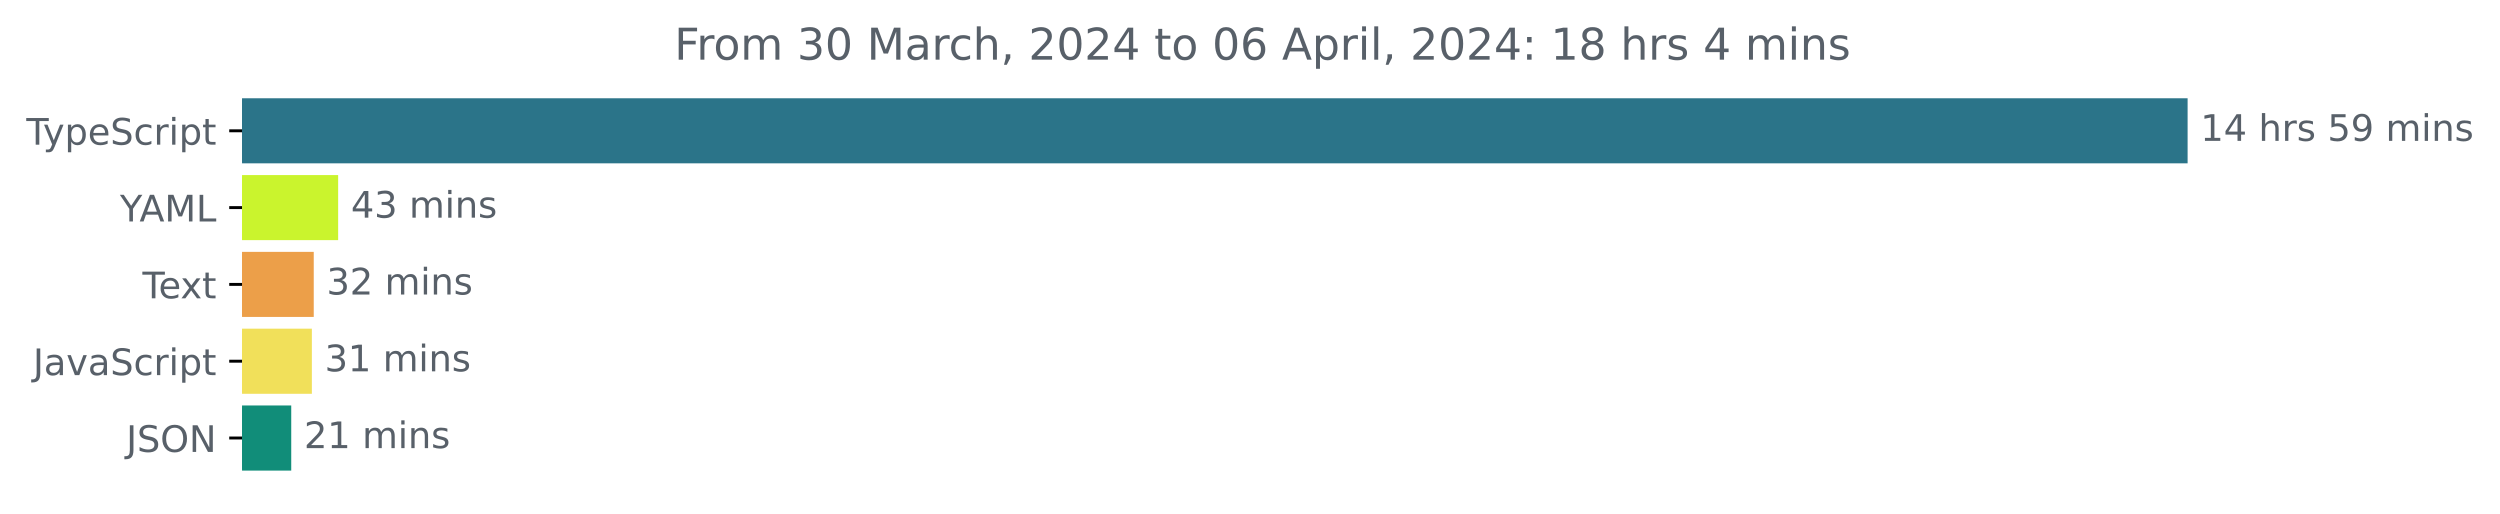
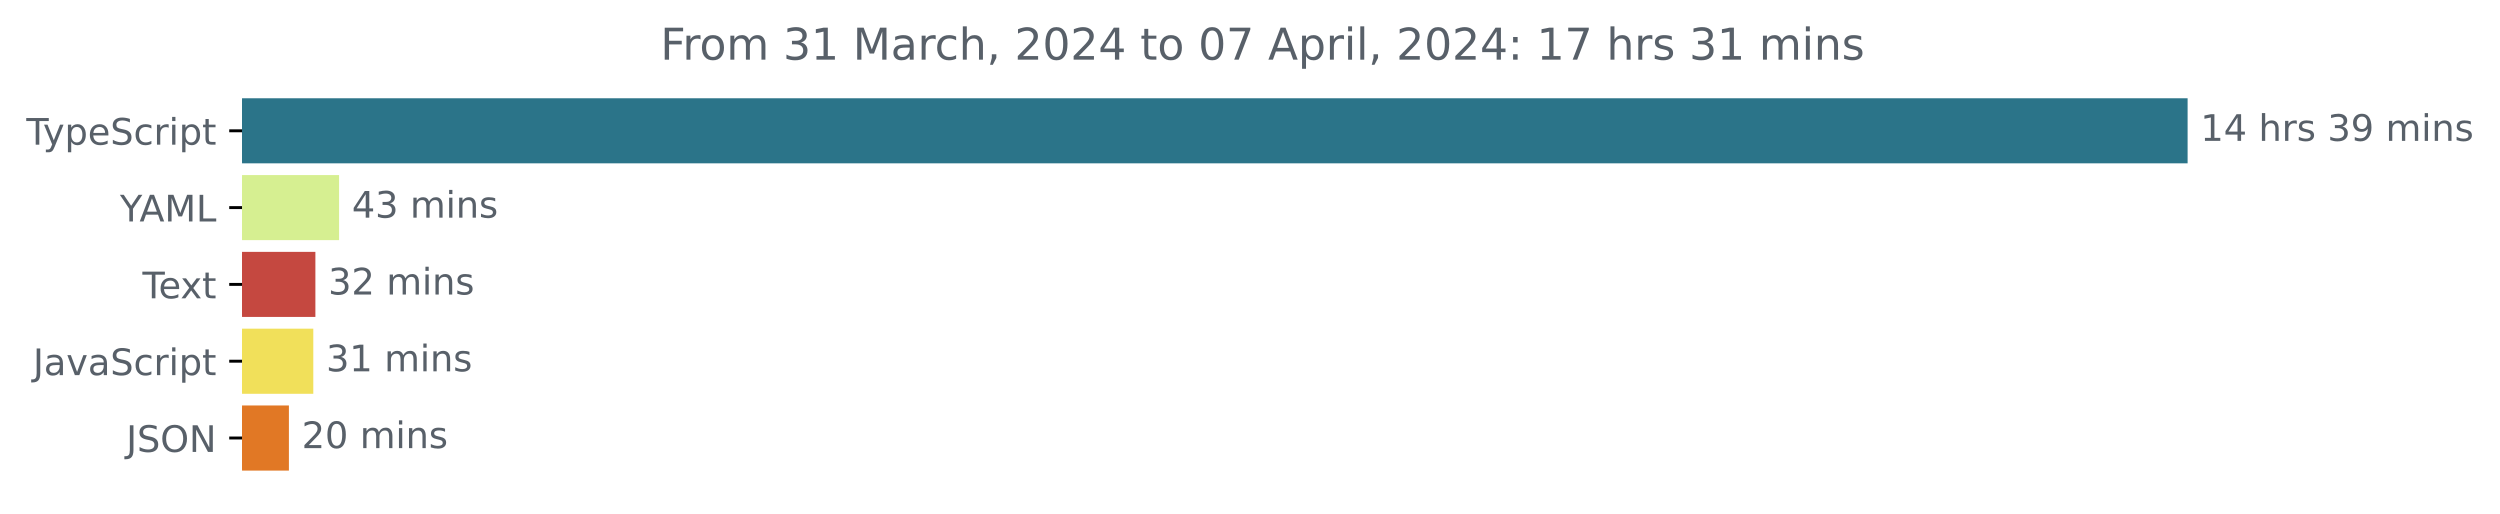
<svg xmlns="http://www.w3.org/2000/svg" xmlns:xlink="http://www.w3.org/1999/xlink" width="683.507pt" height="140.398pt" viewBox="0 0 683.507 140.398" version="1.1">
  <defs>
    <style type="text/css">*{stroke-linejoin: round; stroke-linecap: butt}</style>
  </defs>
  <g id="figure_1">
    <g id="patch_1">
      <path d="M -0 140.398  L 683.507 140.398  L 683.507 0  L -0 0  L -0 140.398  z " style="fill: none" />
    </g>
    <g id="axes_1">
      <g id="patch_2">
-         <path d="M 66.17 27.358  L 597.599 27.358  L 597.599 44.158  L 66.17 44.158  z " clip-path="url(#pcb165169a7)" style="fill: #2b7489; stroke: #2b7489; stroke-linejoin: miter" />
+         <path d="M 66.17 27.358  L 597.599 27.358  L 597.599 44.158  L 66.17 44.158  z " clip-path="url(#p48ca5de541)" style="fill: #2b7489; stroke: #2b7489; stroke-linejoin: miter" />
      </g>
      <g id="patch_3">
-         <path d="M 66.17 48.358  L 91.95 48.358  L 91.95 65.158  L 66.17 65.158  z " clip-path="url(#pcb165169a7)" style="fill: #caf42d; stroke: #caf42d; stroke-linejoin: miter" />
+         <path d="M 66.17 48.358  L 92.205 48.358  L 92.205 65.158  L 66.17 65.158  z " clip-path="url(#p48ca5de541)" style="fill: #d6ef91; stroke: #d6ef91; stroke-linejoin: miter" />
      </g>
      <g id="patch_4">
-         <path d="M 66.17 69.358  L 85.28 69.358  L 85.28 86.158  L 66.17 86.158  z " clip-path="url(#pcb165169a7)" style="fill: #ec9f49; stroke: #ec9f49; stroke-linejoin: miter" />
+         <path d="M 66.17 69.358  L 85.728 69.358  L 85.728 86.158  L 66.17 86.158  z " clip-path="url(#p48ca5de541)" style="fill: #c54840; stroke: #c54840; stroke-linejoin: miter" />
      </g>
      <g id="patch_5">
-         <path d="M 66.17 90.358  L 84.767 90.358  L 84.767 107.158  L 66.17 107.158  z " clip-path="url(#pcb165169a7)" style="fill: #f1e05a; stroke: #f1e05a; stroke-linejoin: miter" />
+         <path d="M 66.17 90.358  L 85.157 90.358  L 85.157 107.158  L 66.17 107.158  z " clip-path="url(#p48ca5de541)" style="fill: #f1e05a; stroke: #f1e05a; stroke-linejoin: miter" />
      </g>
      <g id="patch_6">
-         <path d="M 66.17 111.358  L 79.124 111.358  L 79.124 128.158  L 66.17 128.158  z " clip-path="url(#pcb165169a7)" style="fill: #118d79; stroke: #118d79; stroke-linejoin: miter" />
+         <path d="M 66.17 111.358  L 78.489 111.358  L 78.489 128.158  L 66.17 128.158  z " clip-path="url(#p48ca5de541)" style="fill: #e17825; stroke: #e17825; stroke-linejoin: miter" />
      </g>
      <g id="matplotlib.axis_1" />
      <g id="matplotlib.axis_2">
        <g id="ytick_1">
          <g id="line2d_1">
            <defs>
-               <path id="m7a57e739a0" d="M 0 0  L -3.5 0  " style="stroke: #000000; stroke-width: 0.8" />
+               <path id="m2c736a0e0c" d="M 0 0  L -3.5 0  " style="stroke: #000000; stroke-width: 0.8" />
            </defs>
            <g>
-               <use xlink:href="#m7a57e739a0" x="66.17" y="35.758" style="stroke: #000000; stroke-width: 0.8" />
+               <use xlink:href="#m2c736a0e0c" x="66.17" y="35.758" style="stroke: #000000; stroke-width: 0.8" />
            </g>
          </g>
          <g id="text_1">
            <g style="fill: #586069" transform="translate(7.2 39.55734)scale(0.1 -0.1)">
              <defs>
                <path id="DejaVuSans-54" d="M -19 4666  L 3928 4666  L 3928 4134  L 2272 4134  L 2272 0  L 1638 0  L 1638 4134  L -19 4134  L -19 4666  z " transform="scale(0.015625)" />
                <path id="DejaVuSans-79" d="M 2059 -325  Q 1816 -950 1584 -1140  Q 1353 -1331 966 -1331  L 506 -1331  L 506 -850  L 844 -850  Q 1081 -850 1212 -737  Q 1344 -625 1503 -206  L 1606 56  L 191 3500  L 800 3500  L 1894 763  L 2988 3500  L 3597 3500  L 2059 -325  z " transform="scale(0.015625)" />
                <path id="DejaVuSans-70" d="M 1159 525  L 1159 -1331  L 581 -1331  L 581 3500  L 1159 3500  L 1159 2969  Q 1341 3281 1617 3432  Q 1894 3584 2278 3584  Q 2916 3584 3314 3078  Q 3713 2572 3713 1747  Q 3713 922 3314 415  Q 2916 -91 2278 -91  Q 1894 -91 1617 61  Q 1341 213 1159 525  z M 3116 1747  Q 3116 2381 2855 2742  Q 2594 3103 2138 3103  Q 1681 3103 1420 2742  Q 1159 2381 1159 1747  Q 1159 1113 1420 752  Q 1681 391 2138 391  Q 2594 391 2855 752  Q 3116 1113 3116 1747  z " transform="scale(0.015625)" />
                <path id="DejaVuSans-65" d="M 3597 1894  L 3597 1613  L 953 1613  Q 991 1019 1311 708  Q 1631 397 2203 397  Q 2534 397 2845 478  Q 3156 559 3463 722  L 3463 178  Q 3153 47 2828 -22  Q 2503 -91 2169 -91  Q 1331 -91 842 396  Q 353 884 353 1716  Q 353 2575 817 3079  Q 1281 3584 2069 3584  Q 2775 3584 3186 3129  Q 3597 2675 3597 1894  z M 3022 2063  Q 3016 2534 2758 2815  Q 2500 3097 2075 3097  Q 1594 3097 1305 2825  Q 1016 2553 972 2059  L 3022 2063  z " transform="scale(0.015625)" />
                <path id="DejaVuSans-53" d="M 3425 4513  L 3425 3897  Q 3066 4069 2747 4153  Q 2428 4238 2131 4238  Q 1616 4238 1336 4038  Q 1056 3838 1056 3469  Q 1056 3159 1242 3001  Q 1428 2844 1947 2747  L 2328 2669  Q 3034 2534 3370 2195  Q 3706 1856 3706 1288  Q 3706 609 3251 259  Q 2797 -91 1919 -91  Q 1588 -91 1214 -16  Q 841 59 441 206  L 441 856  Q 825 641 1194 531  Q 1563 422 1919 422  Q 2459 422 2753 634  Q 3047 847 3047 1241  Q 3047 1584 2836 1778  Q 2625 1972 2144 2069  L 1759 2144  Q 1053 2284 737 2584  Q 422 2884 422 3419  Q 422 4038 858 4394  Q 1294 4750 2059 4750  Q 2388 4750 2728 4690  Q 3069 4631 3425 4513  z " transform="scale(0.015625)" />
                <path id="DejaVuSans-63" d="M 3122 3366  L 3122 2828  Q 2878 2963 2633 3030  Q 2388 3097 2138 3097  Q 1578 3097 1268 2742  Q 959 2388 959 1747  Q 959 1106 1268 751  Q 1578 397 2138 397  Q 2388 397 2633 464  Q 2878 531 3122 666  L 3122 134  Q 2881 22 2623 -34  Q 2366 -91 2075 -91  Q 1284 -91 818 406  Q 353 903 353 1747  Q 353 2603 823 3093  Q 1294 3584 2113 3584  Q 2378 3584 2631 3529  Q 2884 3475 3122 3366  z " transform="scale(0.015625)" />
                <path id="DejaVuSans-72" d="M 2631 2963  Q 2534 3019 2420 3045  Q 2306 3072 2169 3072  Q 1681 3072 1420 2755  Q 1159 2438 1159 1844  L 1159 0  L 581 0  L 581 3500  L 1159 3500  L 1159 2956  Q 1341 3275 1631 3429  Q 1922 3584 2338 3584  Q 2397 3584 2469 3576  Q 2541 3569 2628 3553  L 2631 2963  z " transform="scale(0.015625)" />
                <path id="DejaVuSans-69" d="M 603 3500  L 1178 3500  L 1178 0  L 603 0  L 603 3500  z M 603 4863  L 1178 4863  L 1178 4134  L 603 4134  L 603 4863  z " transform="scale(0.015625)" />
                <path id="DejaVuSans-74" d="M 1172 4494  L 1172 3500  L 2356 3500  L 2356 3053  L 1172 3053  L 1172 1153  Q 1172 725 1289 603  Q 1406 481 1766 481  L 2356 481  L 2356 0  L 1766 0  Q 1100 0 847 248  Q 594 497 594 1153  L 594 3053  L 172 3053  L 172 3500  L 594 3500  L 594 4494  L 1172 4494  z " transform="scale(0.015625)" />
              </defs>
              <use xlink:href="#DejaVuSans-54" />
              <use xlink:href="#DejaVuSans-79" x="45.459" />
              <use xlink:href="#DejaVuSans-70" x="104.639" />
              <use xlink:href="#DejaVuSans-65" x="168.115" />
              <use xlink:href="#DejaVuSans-53" x="229.639" />
              <use xlink:href="#DejaVuSans-63" x="293.115" />
              <use xlink:href="#DejaVuSans-72" x="348.096" />
              <use xlink:href="#DejaVuSans-69" x="389.209" />
              <use xlink:href="#DejaVuSans-70" x="416.992" />
              <use xlink:href="#DejaVuSans-74" x="480.469" />
            </g>
          </g>
        </g>
        <g id="ytick_2">
          <g id="line2d_2">
            <g>
-               <use xlink:href="#m7a57e739a0" x="66.17" y="56.758" style="stroke: #000000; stroke-width: 0.8" />
+               <use xlink:href="#m2c736a0e0c" x="66.17" y="56.758" style="stroke: #000000; stroke-width: 0.8" />
            </g>
          </g>
          <g id="text_2">
            <g style="fill: #586069" transform="translate(32.79688 60.55734)scale(0.1 -0.1)">
              <defs>
                <path id="DejaVuSans-59" d="M -13 4666  L 666 4666  L 1959 2747  L 3244 4666  L 3922 4666  L 2272 2222  L 2272 0  L 1638 0  L 1638 2222  L -13 4666  z " transform="scale(0.015625)" />
                <path id="DejaVuSans-41" d="M 2188 4044  L 1331 1722  L 3047 1722  L 2188 4044  z M 1831 4666  L 2547 4666  L 4325 0  L 3669 0  L 3244 1197  L 1141 1197  L 716 0  L 50 0  L 1831 4666  z " transform="scale(0.015625)" />
                <path id="DejaVuSans-4d" d="M 628 4666  L 1569 4666  L 2759 1491  L 3956 4666  L 4897 4666  L 4897 0  L 4281 0  L 4281 4097  L 3078 897  L 2444 897  L 1241 4097  L 1241 0  L 628 0  L 628 4666  z " transform="scale(0.015625)" />
                <path id="DejaVuSans-4c" d="M 628 4666  L 1259 4666  L 1259 531  L 3531 531  L 3531 0  L 628 0  L 628 4666  z " transform="scale(0.015625)" />
              </defs>
              <use xlink:href="#DejaVuSans-59" />
              <use xlink:href="#DejaVuSans-41" x="53.334" />
              <use xlink:href="#DejaVuSans-4d" x="121.742" />
              <use xlink:href="#DejaVuSans-4c" x="208.021" />
            </g>
          </g>
        </g>
        <g id="ytick_3">
          <g id="line2d_3">
            <g>
-               <use xlink:href="#m7a57e739a0" x="66.17" y="77.758" style="stroke: #000000; stroke-width: 0.8" />
+               <use xlink:href="#m2c736a0e0c" x="66.17" y="77.758" style="stroke: #000000; stroke-width: 0.8" />
            </g>
          </g>
          <g id="text_3">
            <g style="fill: #586069" transform="translate(38.94531 81.55734)scale(0.1 -0.1)">
              <defs>
                <path id="DejaVuSans-78" d="M 3513 3500  L 2247 1797  L 3578 0  L 2900 0  L 1881 1375  L 863 0  L 184 0  L 1544 1831  L 300 3500  L 978 3500  L 1906 2253  L 2834 3500  L 3513 3500  z " transform="scale(0.015625)" />
              </defs>
              <use xlink:href="#DejaVuSans-54" />
              <use xlink:href="#DejaVuSans-65" x="44.084" />
              <use xlink:href="#DejaVuSans-78" x="103.857" />
              <use xlink:href="#DejaVuSans-74" x="163.037" />
            </g>
          </g>
        </g>
        <g id="ytick_4">
          <g id="line2d_4">
            <g>
-               <use xlink:href="#m7a57e739a0" x="66.17" y="98.758" style="stroke: #000000; stroke-width: 0.8" />
+               <use xlink:href="#m2c736a0e0c" x="66.17" y="98.758" style="stroke: #000000; stroke-width: 0.8" />
            </g>
          </g>
          <g id="text_4">
            <g style="fill: #586069" transform="translate(9.040625 102.5573)scale(0.1 -0.1)">
              <defs>
                <path id="DejaVuSans-4a" d="M 628 4666  L 1259 4666  L 1259 325  Q 1259 -519 939 -900  Q 619 -1281 -91 -1281  L -331 -1281  L -331 -750  L -134 -750  Q 284 -750 456 -515  Q 628 -281 628 325  L 628 4666  z " transform="scale(0.015625)" />
                <path id="DejaVuSans-61" d="M 2194 1759  Q 1497 1759 1228 1600  Q 959 1441 959 1056  Q 959 750 1161 570  Q 1363 391 1709 391  Q 2188 391 2477 730  Q 2766 1069 2766 1631  L 2766 1759  L 2194 1759  z M 3341 1997  L 3341 0  L 2766 0  L 2766 531  Q 2569 213 2275 61  Q 1981 -91 1556 -91  Q 1019 -91 701 211  Q 384 513 384 1019  Q 384 1609 779 1909  Q 1175 2209 1959 2209  L 2766 2209  L 2766 2266  Q 2766 2663 2505 2880  Q 2244 3097 1772 3097  Q 1472 3097 1187 3025  Q 903 2953 641 2809  L 641 3341  Q 956 3463 1253 3523  Q 1550 3584 1831 3584  Q 2591 3584 2966 3190  Q 3341 2797 3341 1997  z " transform="scale(0.015625)" />
                <path id="DejaVuSans-76" d="M 191 3500  L 800 3500  L 1894 563  L 2988 3500  L 3597 3500  L 2284 0  L 1503 0  L 191 3500  z " transform="scale(0.015625)" />
              </defs>
              <use xlink:href="#DejaVuSans-4a" />
              <use xlink:href="#DejaVuSans-61" x="29.492" />
              <use xlink:href="#DejaVuSans-76" x="90.771" />
              <use xlink:href="#DejaVuSans-61" x="149.951" />
              <use xlink:href="#DejaVuSans-53" x="211.23" />
              <use xlink:href="#DejaVuSans-63" x="274.707" />
              <use xlink:href="#DejaVuSans-72" x="329.688" />
              <use xlink:href="#DejaVuSans-69" x="370.801" />
              <use xlink:href="#DejaVuSans-70" x="398.584" />
              <use xlink:href="#DejaVuSans-74" x="462.061" />
            </g>
          </g>
        </g>
        <g id="ytick_5">
          <g id="line2d_5">
            <g>
-               <use xlink:href="#m7a57e739a0" x="66.17" y="119.758" style="stroke: #000000; stroke-width: 0.8" />
+               <use xlink:href="#m2c736a0e0c" x="66.17" y="119.758" style="stroke: #000000; stroke-width: 0.8" />
            </g>
          </g>
          <g id="text_5">
            <g style="fill: #586069" transform="translate(34.51875 123.5573)scale(0.1 -0.1)">
              <defs>
                <path id="DejaVuSans-4f" d="M 2522 4238  Q 1834 4238 1429 3725  Q 1025 3213 1025 2328  Q 1025 1447 1429 934  Q 1834 422 2522 422  Q 3209 422 3611 934  Q 4013 1447 4013 2328  Q 4013 3213 3611 3725  Q 3209 4238 2522 4238  z M 2522 4750  Q 3503 4750 4090 4092  Q 4678 3434 4678 2328  Q 4678 1225 4090 567  Q 3503 -91 2522 -91  Q 1538 -91 948 565  Q 359 1222 359 2328  Q 359 3434 948 4092  Q 1538 4750 2522 4750  z " transform="scale(0.015625)" />
                <path id="DejaVuSans-4e" d="M 628 4666  L 1478 4666  L 3547 763  L 3547 4666  L 4159 4666  L 4159 0  L 3309 0  L 1241 3903  L 1241 0  L 628 0  L 628 4666  z " transform="scale(0.015625)" />
              </defs>
              <use xlink:href="#DejaVuSans-4a" />
              <use xlink:href="#DejaVuSans-53" x="29.492" />
              <use xlink:href="#DejaVuSans-4f" x="92.969" />
              <use xlink:href="#DejaVuSans-4e" x="171.68" />
            </g>
          </g>
        </g>
      </g>
      <g id="text_6">
        <g style="fill: #586069" transform="translate(601.5989 38.5175)scale(0.1 -0.1)">
          <defs>
            <path id="DejaVuSans-31" d="M 794 531  L 1825 531  L 1825 4091  L 703 3866  L 703 4441  L 1819 4666  L 2450 4666  L 2450 531  L 3481 531  L 3481 0  L 794 0  L 794 531  z " transform="scale(0.015625)" />
            <path id="DejaVuSans-34" d="M 2419 4116  L 825 1625  L 2419 1625  L 2419 4116  z M 2253 4666  L 3047 4666  L 3047 1625  L 3713 1625  L 3713 1100  L 3047 1100  L 3047 0  L 2419 0  L 2419 1100  L 313 1100  L 313 1709  L 2253 4666  z " transform="scale(0.015625)" />
            <path id="DejaVuSans-20" transform="scale(0.015625)" />
            <path id="DejaVuSans-68" d="M 3513 2113  L 3513 0  L 2938 0  L 2938 2094  Q 2938 2591 2744 2837  Q 2550 3084 2163 3084  Q 1697 3084 1428 2787  Q 1159 2491 1159 1978  L 1159 0  L 581 0  L 581 4863  L 1159 4863  L 1159 2956  Q 1366 3272 1645 3428  Q 1925 3584 2291 3584  Q 2894 3584 3203 3211  Q 3513 2838 3513 2113  z " transform="scale(0.015625)" />
            <path id="DejaVuSans-73" d="M 2834 3397  L 2834 2853  Q 2591 2978 2328 3040  Q 2066 3103 1784 3103  Q 1356 3103 1142 2972  Q 928 2841 928 2578  Q 928 2378 1081 2264  Q 1234 2150 1697 2047  L 1894 2003  Q 2506 1872 2764 1633  Q 3022 1394 3022 966  Q 3022 478 2636 193  Q 2250 -91 1575 -91  Q 1294 -91 989 -36  Q 684 19 347 128  L 347 722  Q 666 556 975 473  Q 1284 391 1588 391  Q 1994 391 2212 530  Q 2431 669 2431 922  Q 2431 1156 2273 1281  Q 2116 1406 1581 1522  L 1381 1569  Q 847 1681 609 1914  Q 372 2147 372 2553  Q 372 3047 722 3315  Q 1072 3584 1716 3584  Q 2034 3584 2315 3537  Q 2597 3491 2834 3397  z " transform="scale(0.015625)" />
-             <path id="DejaVuSans-35" d="M 691 4666  L 3169 4666  L 3169 4134  L 1269 4134  L 1269 2991  Q 1406 3038 1543 3061  Q 1681 3084 1819 3084  Q 2600 3084 3056 2656  Q 3513 2228 3513 1497  Q 3513 744 3044 326  Q 2575 -91 1722 -91  Q 1428 -91 1123 -41  Q 819 9 494 109  L 494 744  Q 775 591 1075 516  Q 1375 441 1709 441  Q 2250 441 2565 725  Q 2881 1009 2881 1497  Q 2881 1984 2565 2268  Q 2250 2553 1709 2553  Q 1456 2553 1204 2497  Q 953 2441 691 2322  L 691 4666  z " transform="scale(0.015625)" />
+             <path id="DejaVuSans-33" d="M 2597 2516  Q 3050 2419 3304 2112  Q 3559 1806 3559 1356  Q 3559 666 3084 287  Q 2609 -91 1734 -91  Q 1441 -91 1130 -33  Q 819 25 488 141  L 488 750  Q 750 597 1062 519  Q 1375 441 1716 441  Q 2309 441 2620 675  Q 2931 909 2931 1356  Q 2931 1769 2642 2001  Q 2353 2234 1838 2234  L 1294 2234  L 1294 2753  L 1863 2753  Q 2328 2753 2575 2939  Q 2822 3125 2822 3475  Q 2822 3834 2567 4026  Q 2313 4219 1838 4219  Q 1578 4219 1281 4162  Q 984 4106 628 3988  L 628 4550  Q 988 4650 1302 4700  Q 1616 4750 1894 4750  Q 2613 4750 3031 4423  Q 3450 4097 3450 3541  Q 3450 3153 3228 2886  Q 3006 2619 2597 2516  z " transform="scale(0.015625)" />
            <path id="DejaVuSans-39" d="M 703 97  L 703 672  Q 941 559 1184 500  Q 1428 441 1663 441  Q 2288 441 2617 861  Q 2947 1281 2994 2138  Q 2813 1869 2534 1725  Q 2256 1581 1919 1581  Q 1219 1581 811 2004  Q 403 2428 403 3163  Q 403 3881 828 4315  Q 1253 4750 1959 4750  Q 2769 4750 3195 4129  Q 3622 3509 3622 2328  Q 3622 1225 3098 567  Q 2575 -91 1691 -91  Q 1453 -91 1209 -44  Q 966 3 703 97  z M 1959 2075  Q 2384 2075 2632 2365  Q 2881 2656 2881 3163  Q 2881 3666 2632 3958  Q 2384 4250 1959 4250  Q 1534 4250 1286 3958  Q 1038 3666 1038 3163  Q 1038 2656 1286 2365  Q 1534 2075 1959 2075  z " transform="scale(0.015625)" />
            <path id="DejaVuSans-6d" d="M 3328 2828  Q 3544 3216 3844 3400  Q 4144 3584 4550 3584  Q 5097 3584 5394 3201  Q 5691 2819 5691 2113  L 5691 0  L 5113 0  L 5113 2094  Q 5113 2597 4934 2840  Q 4756 3084 4391 3084  Q 3944 3084 3684 2787  Q 3425 2491 3425 1978  L 3425 0  L 2847 0  L 2847 2094  Q 2847 2600 2669 2842  Q 2491 3084 2119 3084  Q 1678 3084 1418 2786  Q 1159 2488 1159 1978  L 1159 0  L 581 0  L 581 3500  L 1159 3500  L 1159 2956  Q 1356 3278 1631 3431  Q 1906 3584 2284 3584  Q 2666 3584 2933 3390  Q 3200 3197 3328 2828  z " transform="scale(0.015625)" />
            <path id="DejaVuSans-6e" d="M 3513 2113  L 3513 0  L 2938 0  L 2938 2094  Q 2938 2591 2744 2837  Q 2550 3084 2163 3084  Q 1697 3084 1428 2787  Q 1159 2491 1159 1978  L 1159 0  L 581 0  L 581 3500  L 1159 3500  L 1159 2956  Q 1366 3272 1645 3428  Q 1925 3584 2291 3584  Q 2894 3584 3203 3211  Q 3513 2838 3513 2113  z " transform="scale(0.015625)" />
          </defs>
          <use xlink:href="#DejaVuSans-31" />
          <use xlink:href="#DejaVuSans-34" x="63.623" />
          <use xlink:href="#DejaVuSans-20" x="127.246" />
          <use xlink:href="#DejaVuSans-68" x="159.033" />
          <use xlink:href="#DejaVuSans-72" x="222.412" />
          <use xlink:href="#DejaVuSans-73" x="263.525" />
          <use xlink:href="#DejaVuSans-20" x="315.625" />
-           <use xlink:href="#DejaVuSans-35" x="347.412" />
+           <use xlink:href="#DejaVuSans-33" x="347.412" />
          <use xlink:href="#DejaVuSans-39" x="411.035" />
          <use xlink:href="#DejaVuSans-20" x="474.658" />
          <use xlink:href="#DejaVuSans-6d" x="506.445" />
          <use xlink:href="#DejaVuSans-69" x="603.857" />
          <use xlink:href="#DejaVuSans-6e" x="631.641" />
          <use xlink:href="#DejaVuSans-73" x="695.02" />
        </g>
      </g>
      <g id="text_7">
-         <g style="fill: #586069" transform="translate(95.94976 59.5175)scale(0.1 -0.1)">
-           <defs>
-             <path id="DejaVuSans-33" d="M 2597 2516  Q 3050 2419 3304 2112  Q 3559 1806 3559 1356  Q 3559 666 3084 287  Q 2609 -91 1734 -91  Q 1441 -91 1130 -33  Q 819 25 488 141  L 488 750  Q 750 597 1062 519  Q 1375 441 1716 441  Q 2309 441 2620 675  Q 2931 909 2931 1356  Q 2931 1769 2642 2001  Q 2353 2234 1838 2234  L 1294 2234  L 1294 2753  L 1863 2753  Q 2328 2753 2575 2939  Q 2822 3125 2822 3475  Q 2822 3834 2567 4026  Q 2313 4219 1838 4219  Q 1578 4219 1281 4162  Q 984 4106 628 3988  L 628 4550  Q 988 4650 1302 4700  Q 1616 4750 1894 4750  Q 2613 4750 3031 4423  Q 3450 4097 3450 3541  Q 3450 3153 3228 2886  Q 3006 2619 2597 2516  z " transform="scale(0.015625)" />
-           </defs>
+         <g style="fill: #586069" transform="translate(96.20517 59.5175)scale(0.1 -0.1)">
          <use xlink:href="#DejaVuSans-34" />
          <use xlink:href="#DejaVuSans-33" x="63.623" />
          <use xlink:href="#DejaVuSans-20" x="127.246" />
          <use xlink:href="#DejaVuSans-6d" x="159.033" />
          <use xlink:href="#DejaVuSans-69" x="256.445" />
          <use xlink:href="#DejaVuSans-6e" x="284.229" />
          <use xlink:href="#DejaVuSans-73" x="347.607" />
        </g>
      </g>
      <g id="text_8">
-         <g style="fill: #586069" transform="translate(89.28045 80.5175)scale(0.1 -0.1)">
+         <g style="fill: #586069" transform="translate(89.72821 80.5175)scale(0.1 -0.1)">
          <defs>
            <path id="DejaVuSans-32" d="M 1228 531  L 3431 531  L 3431 0  L 469 0  L 469 531  Q 828 903 1448 1529  Q 2069 2156 2228 2338  Q 2531 2678 2651 2914  Q 2772 3150 2772 3378  Q 2772 3750 2511 3984  Q 2250 4219 1831 4219  Q 1534 4219 1204 4116  Q 875 4013 500 3803  L 500 4441  Q 881 4594 1212 4672  Q 1544 4750 1819 4750  Q 2544 4750 2975 4387  Q 3406 4025 3406 3419  Q 3406 3131 3298 2873  Q 3191 2616 2906 2266  Q 2828 2175 2409 1742  Q 1991 1309 1228 531  z " transform="scale(0.015625)" />
          </defs>
          <use xlink:href="#DejaVuSans-33" />
          <use xlink:href="#DejaVuSans-32" x="63.623" />
          <use xlink:href="#DejaVuSans-20" x="127.246" />
          <use xlink:href="#DejaVuSans-6d" x="159.033" />
          <use xlink:href="#DejaVuSans-69" x="256.445" />
          <use xlink:href="#DejaVuSans-6e" x="284.229" />
          <use xlink:href="#DejaVuSans-73" x="347.607" />
        </g>
      </g>
      <g id="text_9">
-         <g style="fill: #586069" transform="translate(88.76743 101.5175)scale(0.1 -0.1)">
+         <g style="fill: #586069" transform="translate(89.15671 101.5175)scale(0.1 -0.1)">
          <use xlink:href="#DejaVuSans-33" />
          <use xlink:href="#DejaVuSans-31" x="63.623" />
          <use xlink:href="#DejaVuSans-20" x="127.246" />
          <use xlink:href="#DejaVuSans-6d" x="159.033" />
          <use xlink:href="#DejaVuSans-69" x="256.445" />
          <use xlink:href="#DejaVuSans-6e" x="284.229" />
          <use xlink:href="#DejaVuSans-73" x="347.607" />
        </g>
      </g>
      <g id="text_10">
-         <g style="fill: #586069" transform="translate(83.12416 122.5175)scale(0.1 -0.1)">
+         <g style="fill: #586069" transform="translate(82.48924 122.5175)scale(0.1 -0.1)">
+           <defs>
+             <path id="DejaVuSans-30" d="M 2034 4250  Q 1547 4250 1301 3770  Q 1056 3291 1056 2328  Q 1056 1369 1301 889  Q 1547 409 2034 409  Q 2525 409 2770 889  Q 3016 1369 3016 2328  Q 3016 3291 2770 3770  Q 2525 4250 2034 4250  z M 2034 4750  Q 2819 4750 3233 4129  Q 3647 3509 3647 2328  Q 3647 1150 3233 529  Q 2819 -91 2034 -91  Q 1250 -91 836 529  Q 422 1150 422 2328  Q 422 3509 836 4129  Q 1250 4750 2034 4750  z " transform="scale(0.015625)" />
+           </defs>
          <use xlink:href="#DejaVuSans-32" />
-           <use xlink:href="#DejaVuSans-31" x="63.623" />
+           <use xlink:href="#DejaVuSans-30" x="63.623" />
          <use xlink:href="#DejaVuSans-20" x="127.246" />
          <use xlink:href="#DejaVuSans-6d" x="159.033" />
          <use xlink:href="#DejaVuSans-69" x="256.445" />
          <use xlink:href="#DejaVuSans-6e" x="284.229" />
          <use xlink:href="#DejaVuSans-73" x="347.607" />
        </g>
      </g>
      <g id="text_11">
-         <g style="fill: #586069" transform="translate(184.3759 16.31812)scale(0.12 -0.12)">
+         <g style="fill: #586069" transform="translate(180.5584 16.31812)scale(0.12 -0.12)">
          <defs>
            <path id="DejaVuSans-46" d="M 628 4666  L 3309 4666  L 3309 4134  L 1259 4134  L 1259 2759  L 3109 2759  L 3109 2228  L 1259 2228  L 1259 0  L 628 0  L 628 4666  z " transform="scale(0.015625)" />
            <path id="DejaVuSans-6f" d="M 1959 3097  Q 1497 3097 1228 2736  Q 959 2375 959 1747  Q 959 1119 1226 758  Q 1494 397 1959 397  Q 2419 397 2687 759  Q 2956 1122 2956 1747  Q 2956 2369 2687 2733  Q 2419 3097 1959 3097  z M 1959 3584  Q 2709 3584 3137 3096  Q 3566 2609 3566 1747  Q 3566 888 3137 398  Q 2709 -91 1959 -91  Q 1206 -91 779 398  Q 353 888 353 1747  Q 353 2609 779 3096  Q 1206 3584 1959 3584  z " transform="scale(0.015625)" />
-             <path id="DejaVuSans-30" d="M 2034 4250  Q 1547 4250 1301 3770  Q 1056 3291 1056 2328  Q 1056 1369 1301 889  Q 1547 409 2034 409  Q 2525 409 2770 889  Q 3016 1369 3016 2328  Q 3016 3291 2770 3770  Q 2525 4250 2034 4250  z M 2034 4750  Q 2819 4750 3233 4129  Q 3647 3509 3647 2328  Q 3647 1150 3233 529  Q 2819 -91 2034 -91  Q 1250 -91 836 529  Q 422 1150 422 2328  Q 422 3509 836 4129  Q 1250 4750 2034 4750  z " transform="scale(0.015625)" />
            <path id="DejaVuSans-2c" d="M 750 794  L 1409 794  L 1409 256  L 897 -744  L 494 -744  L 750 256  L 750 794  z " transform="scale(0.015625)" />
-             <path id="DejaVuSans-36" d="M 2113 2584  Q 1688 2584 1439 2293  Q 1191 2003 1191 1497  Q 1191 994 1439 701  Q 1688 409 2113 409  Q 2538 409 2786 701  Q 3034 994 3034 1497  Q 3034 2003 2786 2293  Q 2538 2584 2113 2584  z M 3366 4563  L 3366 3988  Q 3128 4100 2886 4159  Q 2644 4219 2406 4219  Q 1781 4219 1451 3797  Q 1122 3375 1075 2522  Q 1259 2794 1537 2939  Q 1816 3084 2150 3084  Q 2853 3084 3261 2657  Q 3669 2231 3669 1497  Q 3669 778 3244 343  Q 2819 -91 2113 -91  Q 1303 -91 875 529  Q 447 1150 447 2328  Q 447 3434 972 4092  Q 1497 4750 2381 4750  Q 2619 4750 2861 4703  Q 3103 4656 3366 4563  z " transform="scale(0.015625)" />
+             <path id="DejaVuSans-37" d="M 525 4666  L 3525 4666  L 3525 4397  L 1831 0  L 1172 0  L 2766 4134  L 525 4134  L 525 4666  z " transform="scale(0.015625)" />
            <path id="DejaVuSans-6c" d="M 603 4863  L 1178 4863  L 1178 0  L 603 0  L 603 4863  z " transform="scale(0.015625)" />
            <path id="DejaVuSans-3a" d="M 750 794  L 1409 794  L 1409 0  L 750 0  L 750 794  z M 750 3309  L 1409 3309  L 1409 2516  L 750 2516  L 750 3309  z " transform="scale(0.015625)" />
-             <path id="DejaVuSans-38" d="M 2034 2216  Q 1584 2216 1326 1975  Q 1069 1734 1069 1313  Q 1069 891 1326 650  Q 1584 409 2034 409  Q 2484 409 2743 651  Q 3003 894 3003 1313  Q 3003 1734 2745 1975  Q 2488 2216 2034 2216  z M 1403 2484  Q 997 2584 770 2862  Q 544 3141 544 3541  Q 544 4100 942 4425  Q 1341 4750 2034 4750  Q 2731 4750 3128 4425  Q 3525 4100 3525 3541  Q 3525 3141 3298 2862  Q 3072 2584 2669 2484  Q 3125 2378 3379 2068  Q 3634 1759 3634 1313  Q 3634 634 3220 271  Q 2806 -91 2034 -91  Q 1263 -91 848 271  Q 434 634 434 1313  Q 434 1759 690 2068  Q 947 2378 1403 2484  z M 1172 3481  Q 1172 3119 1398 2916  Q 1625 2713 2034 2713  Q 2441 2713 2670 2916  Q 2900 3119 2900 3481  Q 2900 3844 2670 4047  Q 2441 4250 2034 4250  Q 1625 4250 1398 4047  Q 1172 3844 1172 3481  z " transform="scale(0.015625)" />
          </defs>
          <use xlink:href="#DejaVuSans-46" />
          <use xlink:href="#DejaVuSans-72" x="50.27" />
          <use xlink:href="#DejaVuSans-6f" x="89.133" />
          <use xlink:href="#DejaVuSans-6d" x="150.314" />
          <use xlink:href="#DejaVuSans-20" x="247.727" />
          <use xlink:href="#DejaVuSans-33" x="279.514" />
-           <use xlink:href="#DejaVuSans-30" x="343.137" />
+           <use xlink:href="#DejaVuSans-31" x="343.137" />
          <use xlink:href="#DejaVuSans-20" x="406.76" />
          <use xlink:href="#DejaVuSans-4d" x="438.547" />
          <use xlink:href="#DejaVuSans-61" x="524.826" />
          <use xlink:href="#DejaVuSans-72" x="586.105" />
          <use xlink:href="#DejaVuSans-63" x="624.969" />
          <use xlink:href="#DejaVuSans-68" x="679.949" />
          <use xlink:href="#DejaVuSans-2c" x="743.328" />
          <use xlink:href="#DejaVuSans-20" x="775.115" />
          <use xlink:href="#DejaVuSans-32" x="806.902" />
          <use xlink:href="#DejaVuSans-30" x="870.525" />
          <use xlink:href="#DejaVuSans-32" x="934.148" />
          <use xlink:href="#DejaVuSans-34" x="997.771" />
          <use xlink:href="#DejaVuSans-20" x="1061.395" />
          <use xlink:href="#DejaVuSans-74" x="1093.182" />
          <use xlink:href="#DejaVuSans-6f" x="1132.391" />
          <use xlink:href="#DejaVuSans-20" x="1193.572" />
          <use xlink:href="#DejaVuSans-30" x="1225.359" />
-           <use xlink:href="#DejaVuSans-36" x="1288.982" />
+           <use xlink:href="#DejaVuSans-37" x="1288.982" />
          <use xlink:href="#DejaVuSans-20" x="1352.605" />
          <use xlink:href="#DejaVuSans-41" x="1384.393" />
          <use xlink:href="#DejaVuSans-70" x="1452.801" />
          <use xlink:href="#DejaVuSans-72" x="1516.277" />
          <use xlink:href="#DejaVuSans-69" x="1557.391" />
          <use xlink:href="#DejaVuSans-6c" x="1585.174" />
          <use xlink:href="#DejaVuSans-2c" x="1612.957" />
          <use xlink:href="#DejaVuSans-20" x="1644.744" />
          <use xlink:href="#DejaVuSans-32" x="1676.531" />
          <use xlink:href="#DejaVuSans-30" x="1740.154" />
          <use xlink:href="#DejaVuSans-32" x="1803.777" />
          <use xlink:href="#DejaVuSans-34" x="1867.4" />
          <use xlink:href="#DejaVuSans-3a" x="1931.023" />
          <use xlink:href="#DejaVuSans-20" x="1964.715" />
          <use xlink:href="#DejaVuSans-31" x="1996.502" />
-           <use xlink:href="#DejaVuSans-38" x="2060.125" />
+           <use xlink:href="#DejaVuSans-37" x="2060.125" />
          <use xlink:href="#DejaVuSans-20" x="2123.748" />
          <use xlink:href="#DejaVuSans-68" x="2155.535" />
          <use xlink:href="#DejaVuSans-72" x="2218.914" />
          <use xlink:href="#DejaVuSans-73" x="2260.027" />
          <use xlink:href="#DejaVuSans-20" x="2312.127" />
-           <use xlink:href="#DejaVuSans-34" x="2343.914" />
-           <use xlink:href="#DejaVuSans-20" x="2407.537" />
-           <use xlink:href="#DejaVuSans-6d" x="2439.324" />
-           <use xlink:href="#DejaVuSans-69" x="2536.736" />
-           <use xlink:href="#DejaVuSans-6e" x="2564.52" />
-           <use xlink:href="#DejaVuSans-73" x="2627.898" />
+           <use xlink:href="#DejaVuSans-33" x="2343.914" />
+           <use xlink:href="#DejaVuSans-31" x="2407.537" />
+           <use xlink:href="#DejaVuSans-20" x="2471.16" />
+           <use xlink:href="#DejaVuSans-6d" x="2502.947" />
+           <use xlink:href="#DejaVuSans-69" x="2600.359" />
+           <use xlink:href="#DejaVuSans-6e" x="2628.143" />
+           <use xlink:href="#DejaVuSans-73" x="2691.521" />
        </g>
      </g>
    </g>
  </g>
  <defs>
-     <clipPath id="pcb165169a7">
+     <clipPath id="p48ca5de541">
      <rect x="66.17" y="22.318" width="558" height="110.88" />
    </clipPath>
  </defs>
</svg>
